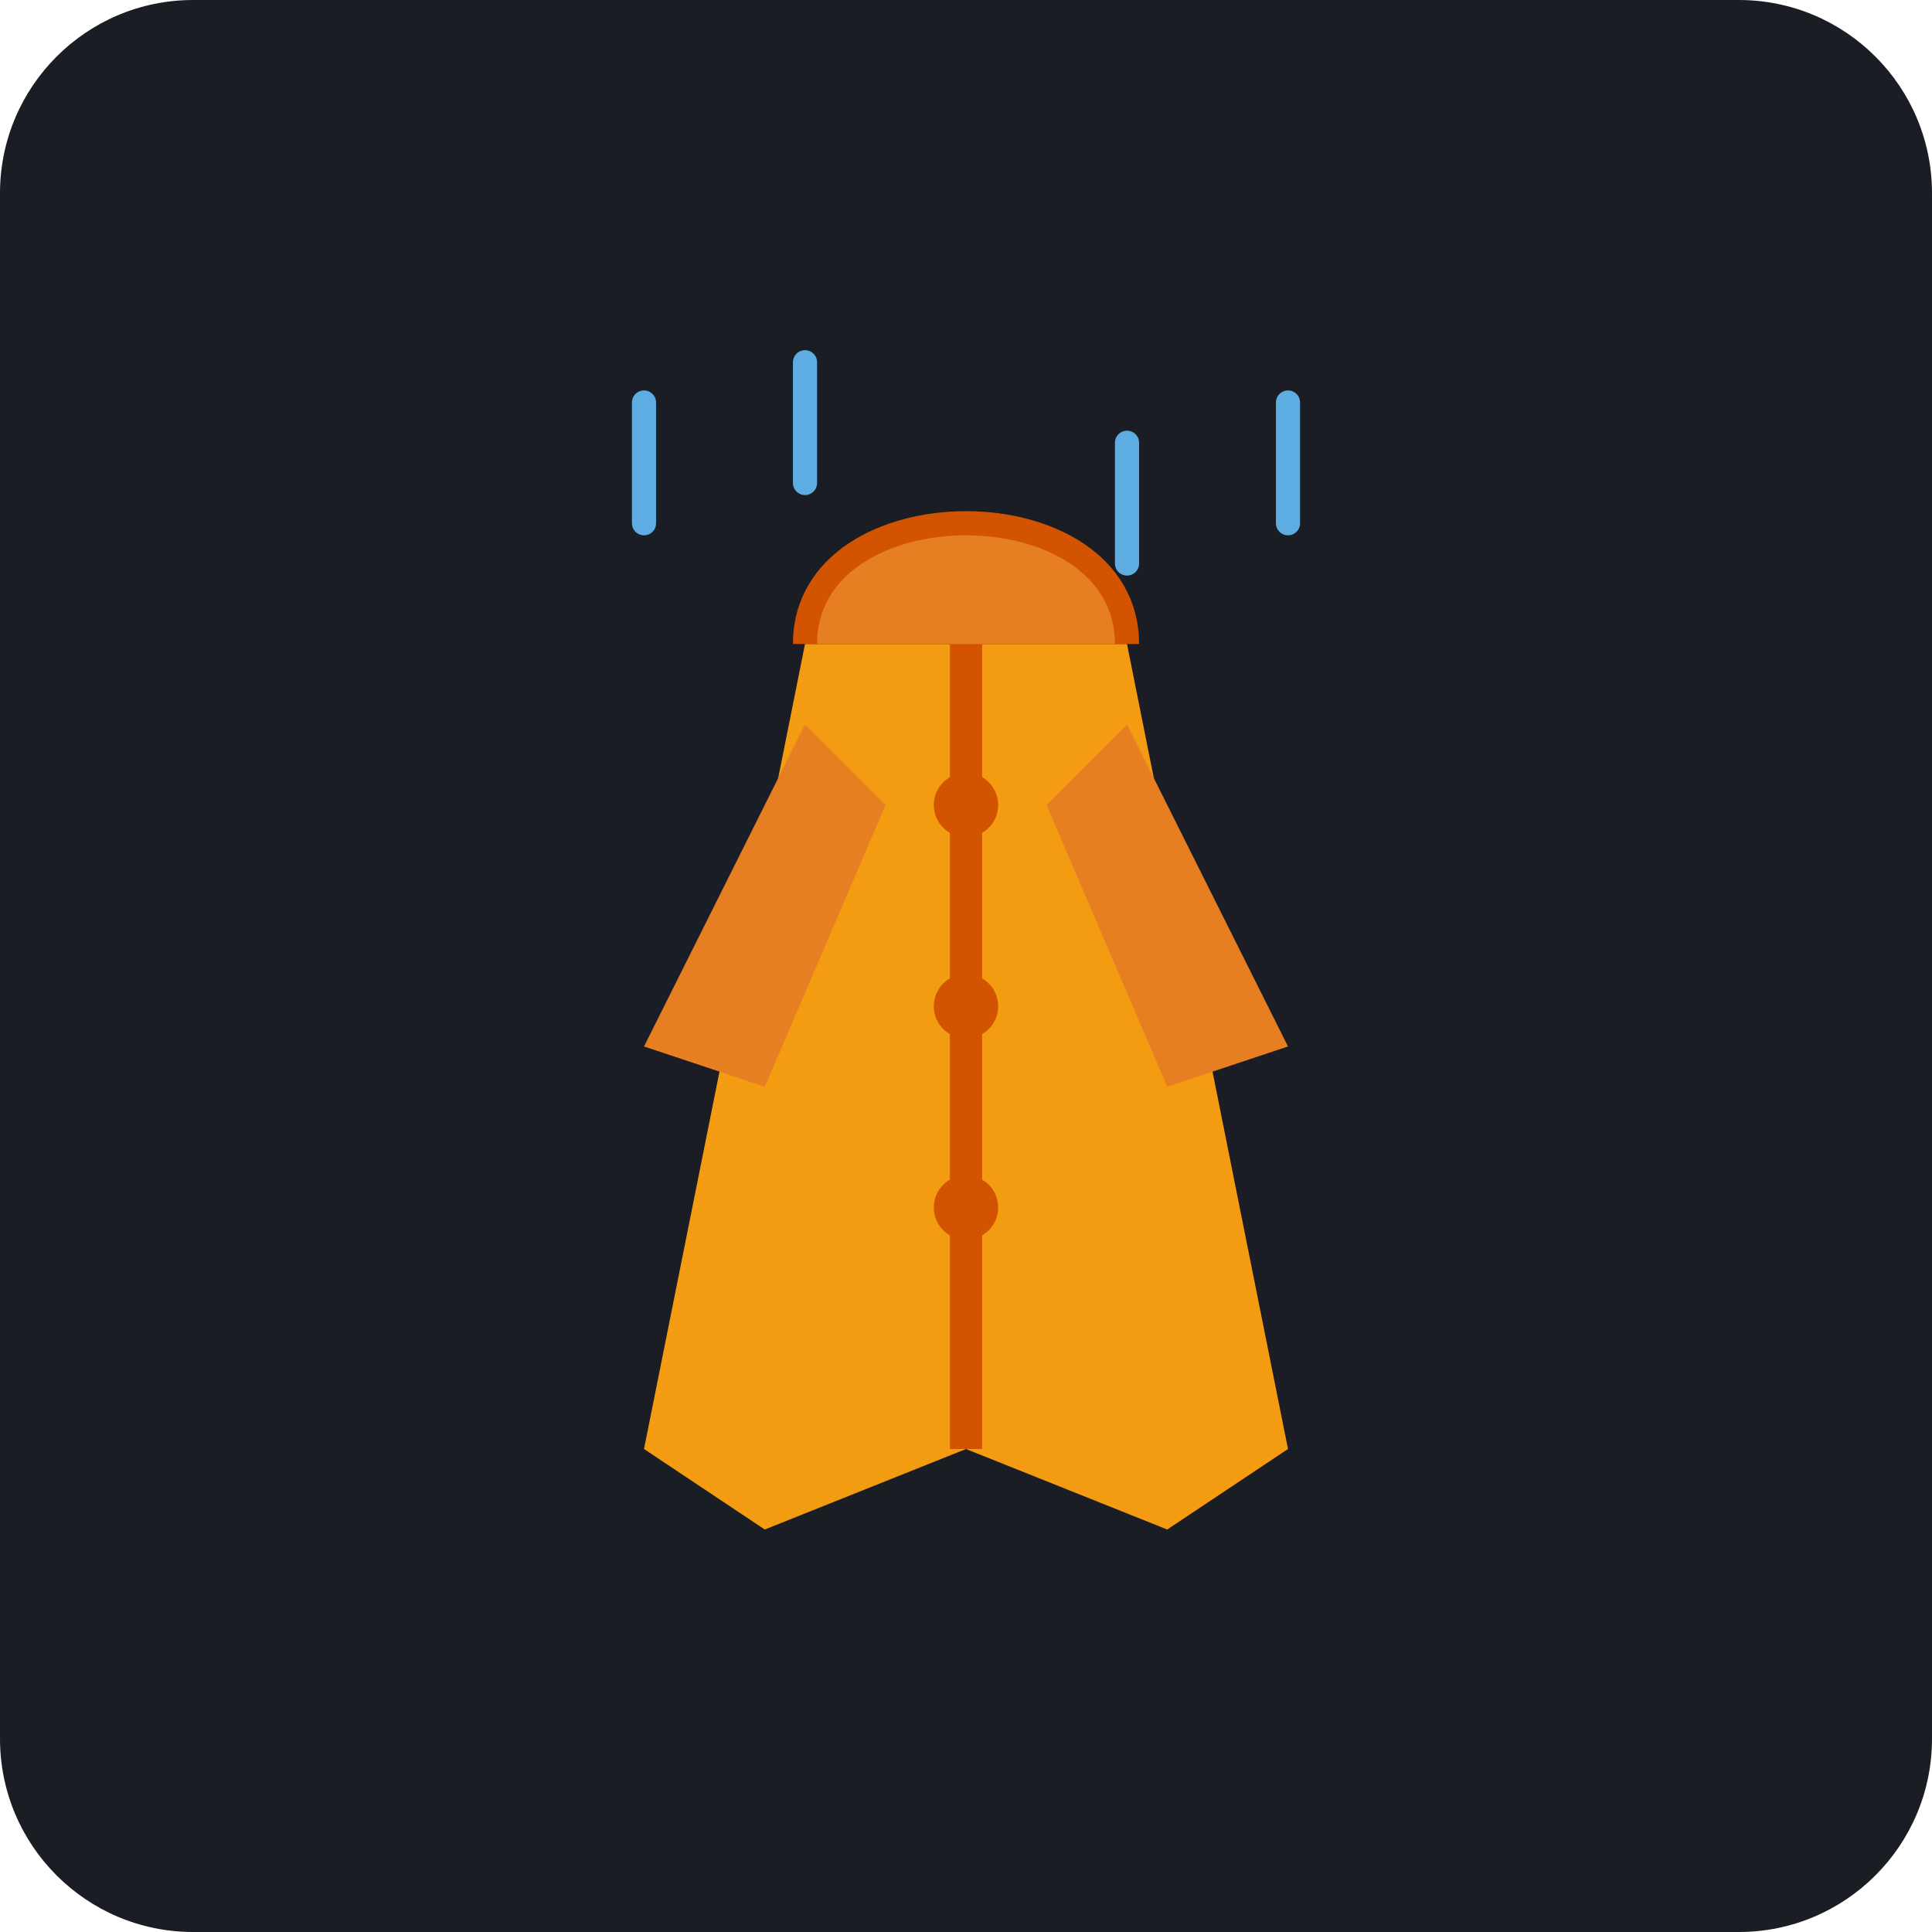
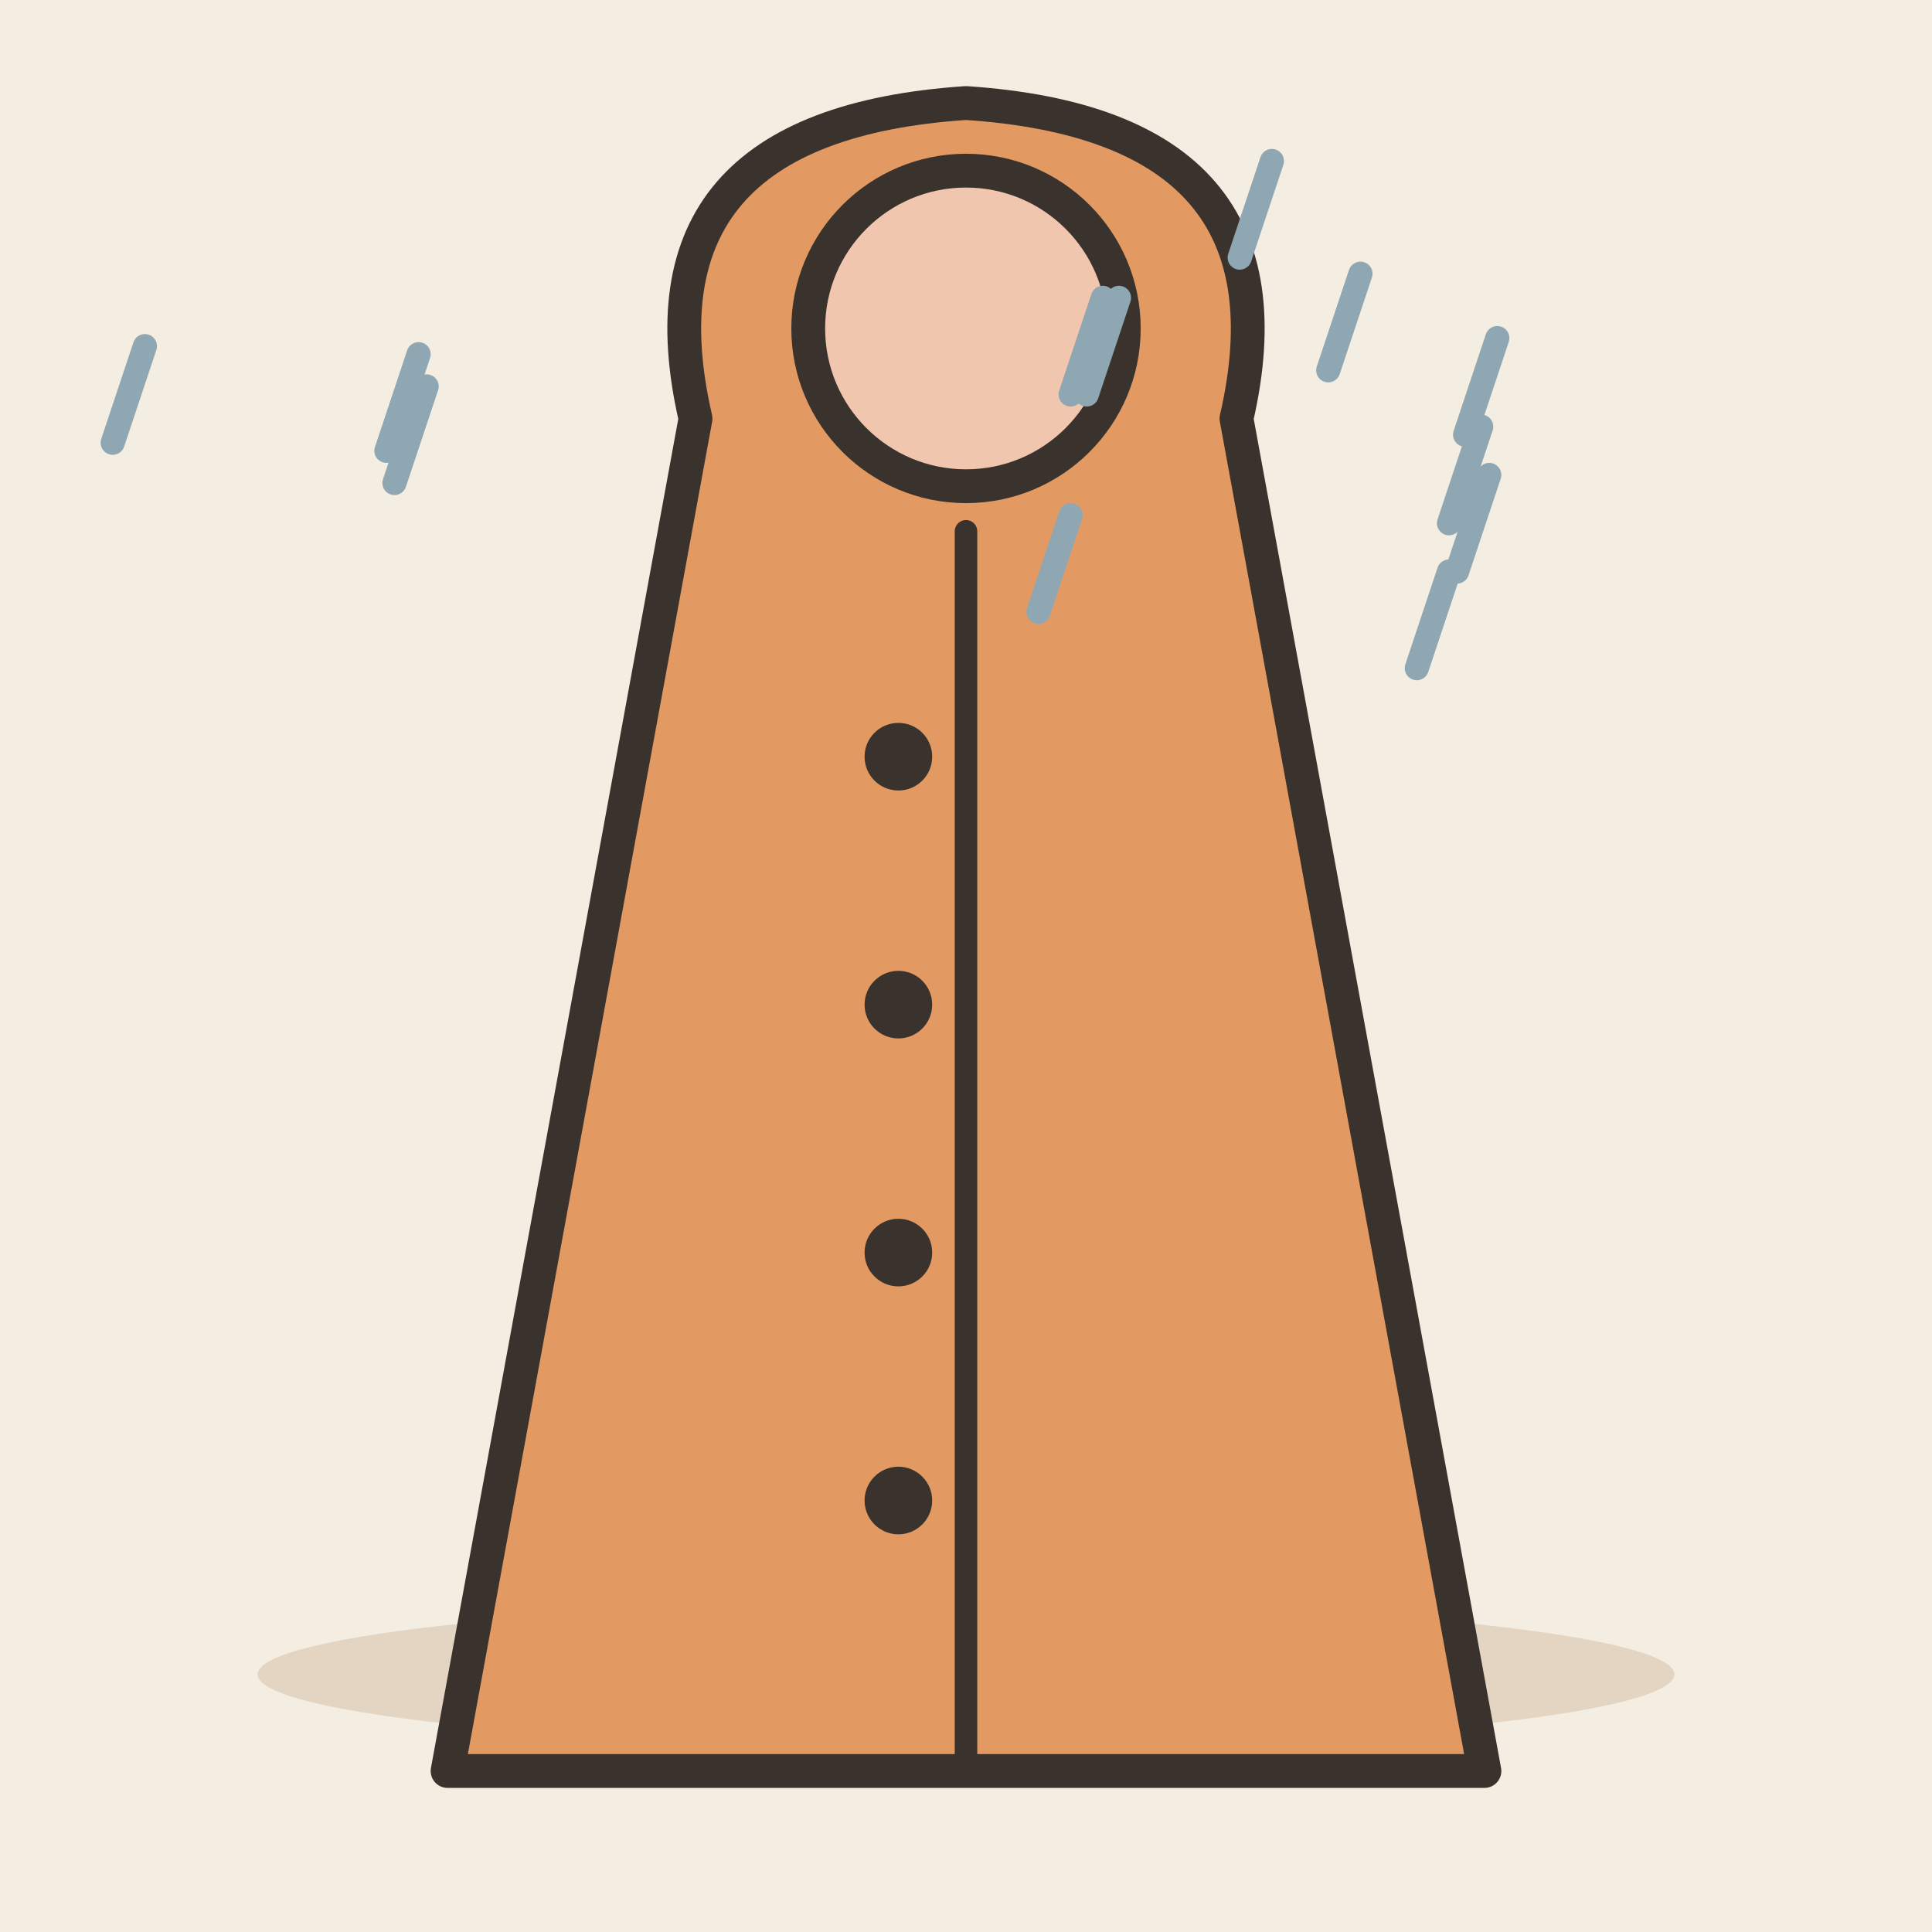
- <svg xmlns="http://www.w3.org/2000/svg" viewBox="0 0 240 240">
-   <rect width="240" height="240" rx="24" fill="#1A1D24" />
-   <g transform="translate(60, 40)">
-     <path d="M20 10 L20 25 M40 5 L40 20 M80 15 L80 30 M100 10 L100 25" stroke="#5DADE2" stroke-width="3" stroke-linecap="round" />
-     <path d="M40 40 L80 40 L100 140 L85 150 L60 140 L35 150 L20 140 Z" fill="#F39C12" />
-     <path d="M60 40 L60 140" stroke="#D35400" stroke-width="4" />
-     <circle cx="60" cy="60" r="4" fill="#D35400" />
-     <circle cx="60" cy="85" r="4" fill="#D35400" />
-     <circle cx="60" cy="110" r="4" fill="#D35400" />
-     <path d="M40 40 C 40 20, 80 20, 80 40" fill="#E67E22" />
-     <path d="M40 40 C 40 20, 80 20, 80 40" stroke="#D35400" stroke-width="3" fill="none" />
-     <path d="M40 50 L20 90 L35 95 L50 60 Z" fill="#E67E22" />
-     <path d="M80 50 L100 90 L85 95 L70 60 Z" fill="#E67E22" />
+ <svg xmlns="http://www.w3.org/2000/svg" viewBox="0 0 240 240" data-style="editorial">
+   <rect width="240" height="240" fill="#F4EDE2" />
+   <ellipse cx="120" cy="208" rx="88" ry="9" fill="#E3D5C1" />
+   <g transform="translate(120 150) scale(1.4 1.4)">
+     <path d="M-24 -70Q-30 -96 0 -98Q30 -96 24 -70L46 50L-46 50Z" fill="#E39A62" stroke="#3A332D" stroke-width="3" stroke-linecap="round" stroke-linejoin="round" />
+     <circle cx="0" cy="-78" r="14" fill="#F0C7AE" stroke="#3A332D" stroke-width="3" stroke-linecap="round" stroke-linejoin="round" />
+     <path d="M0 -60L0 50" stroke="#3A332D" stroke-width="2" stroke-linecap="round" fill="none" />
+     <circle cx="-6" cy="-40" r="3" fill="#3A332D" />
+     <circle cx="-6" cy="-18" r="3" fill="#3A332D" />
+     <circle cx="-6" cy="4" r="3" fill="#3A332D" />
+     <circle cx="-6" cy="26" r="3" fill="#3A332D" />
  </g>
+   <path d="M137 37L133 49" stroke="#8FA7B3" stroke-width="3" stroke-linecap="round" fill="none" />
+   <path d="M184 53L180 65" stroke="#8FA7B3" stroke-width="3" stroke-linecap="round" fill="none" />
+   <path d="M186 42L182 54" stroke="#8FA7B3" stroke-width="3" stroke-linecap="round" fill="none" />
+   <path d="M52 44L48 56" stroke="#8FA7B3" stroke-width="3" stroke-linecap="round" fill="none" />
+   <path d="M18 43L14 55" stroke="#8FA7B3" stroke-width="3" stroke-linecap="round" fill="none" />
+   <path d="M139 37L135 49" stroke="#8FA7B3" stroke-width="3" stroke-linecap="round" fill="none" />
+   <path d="M180 71L176 83" stroke="#8FA7B3" stroke-width="3" stroke-linecap="round" fill="none" />
+   <path d="M133 64L129 76" stroke="#8FA7B3" stroke-width="3" stroke-linecap="round" fill="none" />
+   <path d="M169 34L165 46" stroke="#8FA7B3" stroke-width="3" stroke-linecap="round" fill="none" />
+   <path d="M158 20L154 32" stroke="#8FA7B3" stroke-width="3" stroke-linecap="round" fill="none" />
+   <path d="M185 59L181 71" stroke="#8FA7B3" stroke-width="3" stroke-linecap="round" fill="none" />
+   <path d="M53 48L49 60" stroke="#8FA7B3" stroke-width="3" stroke-linecap="round" fill="none" />
</svg>
